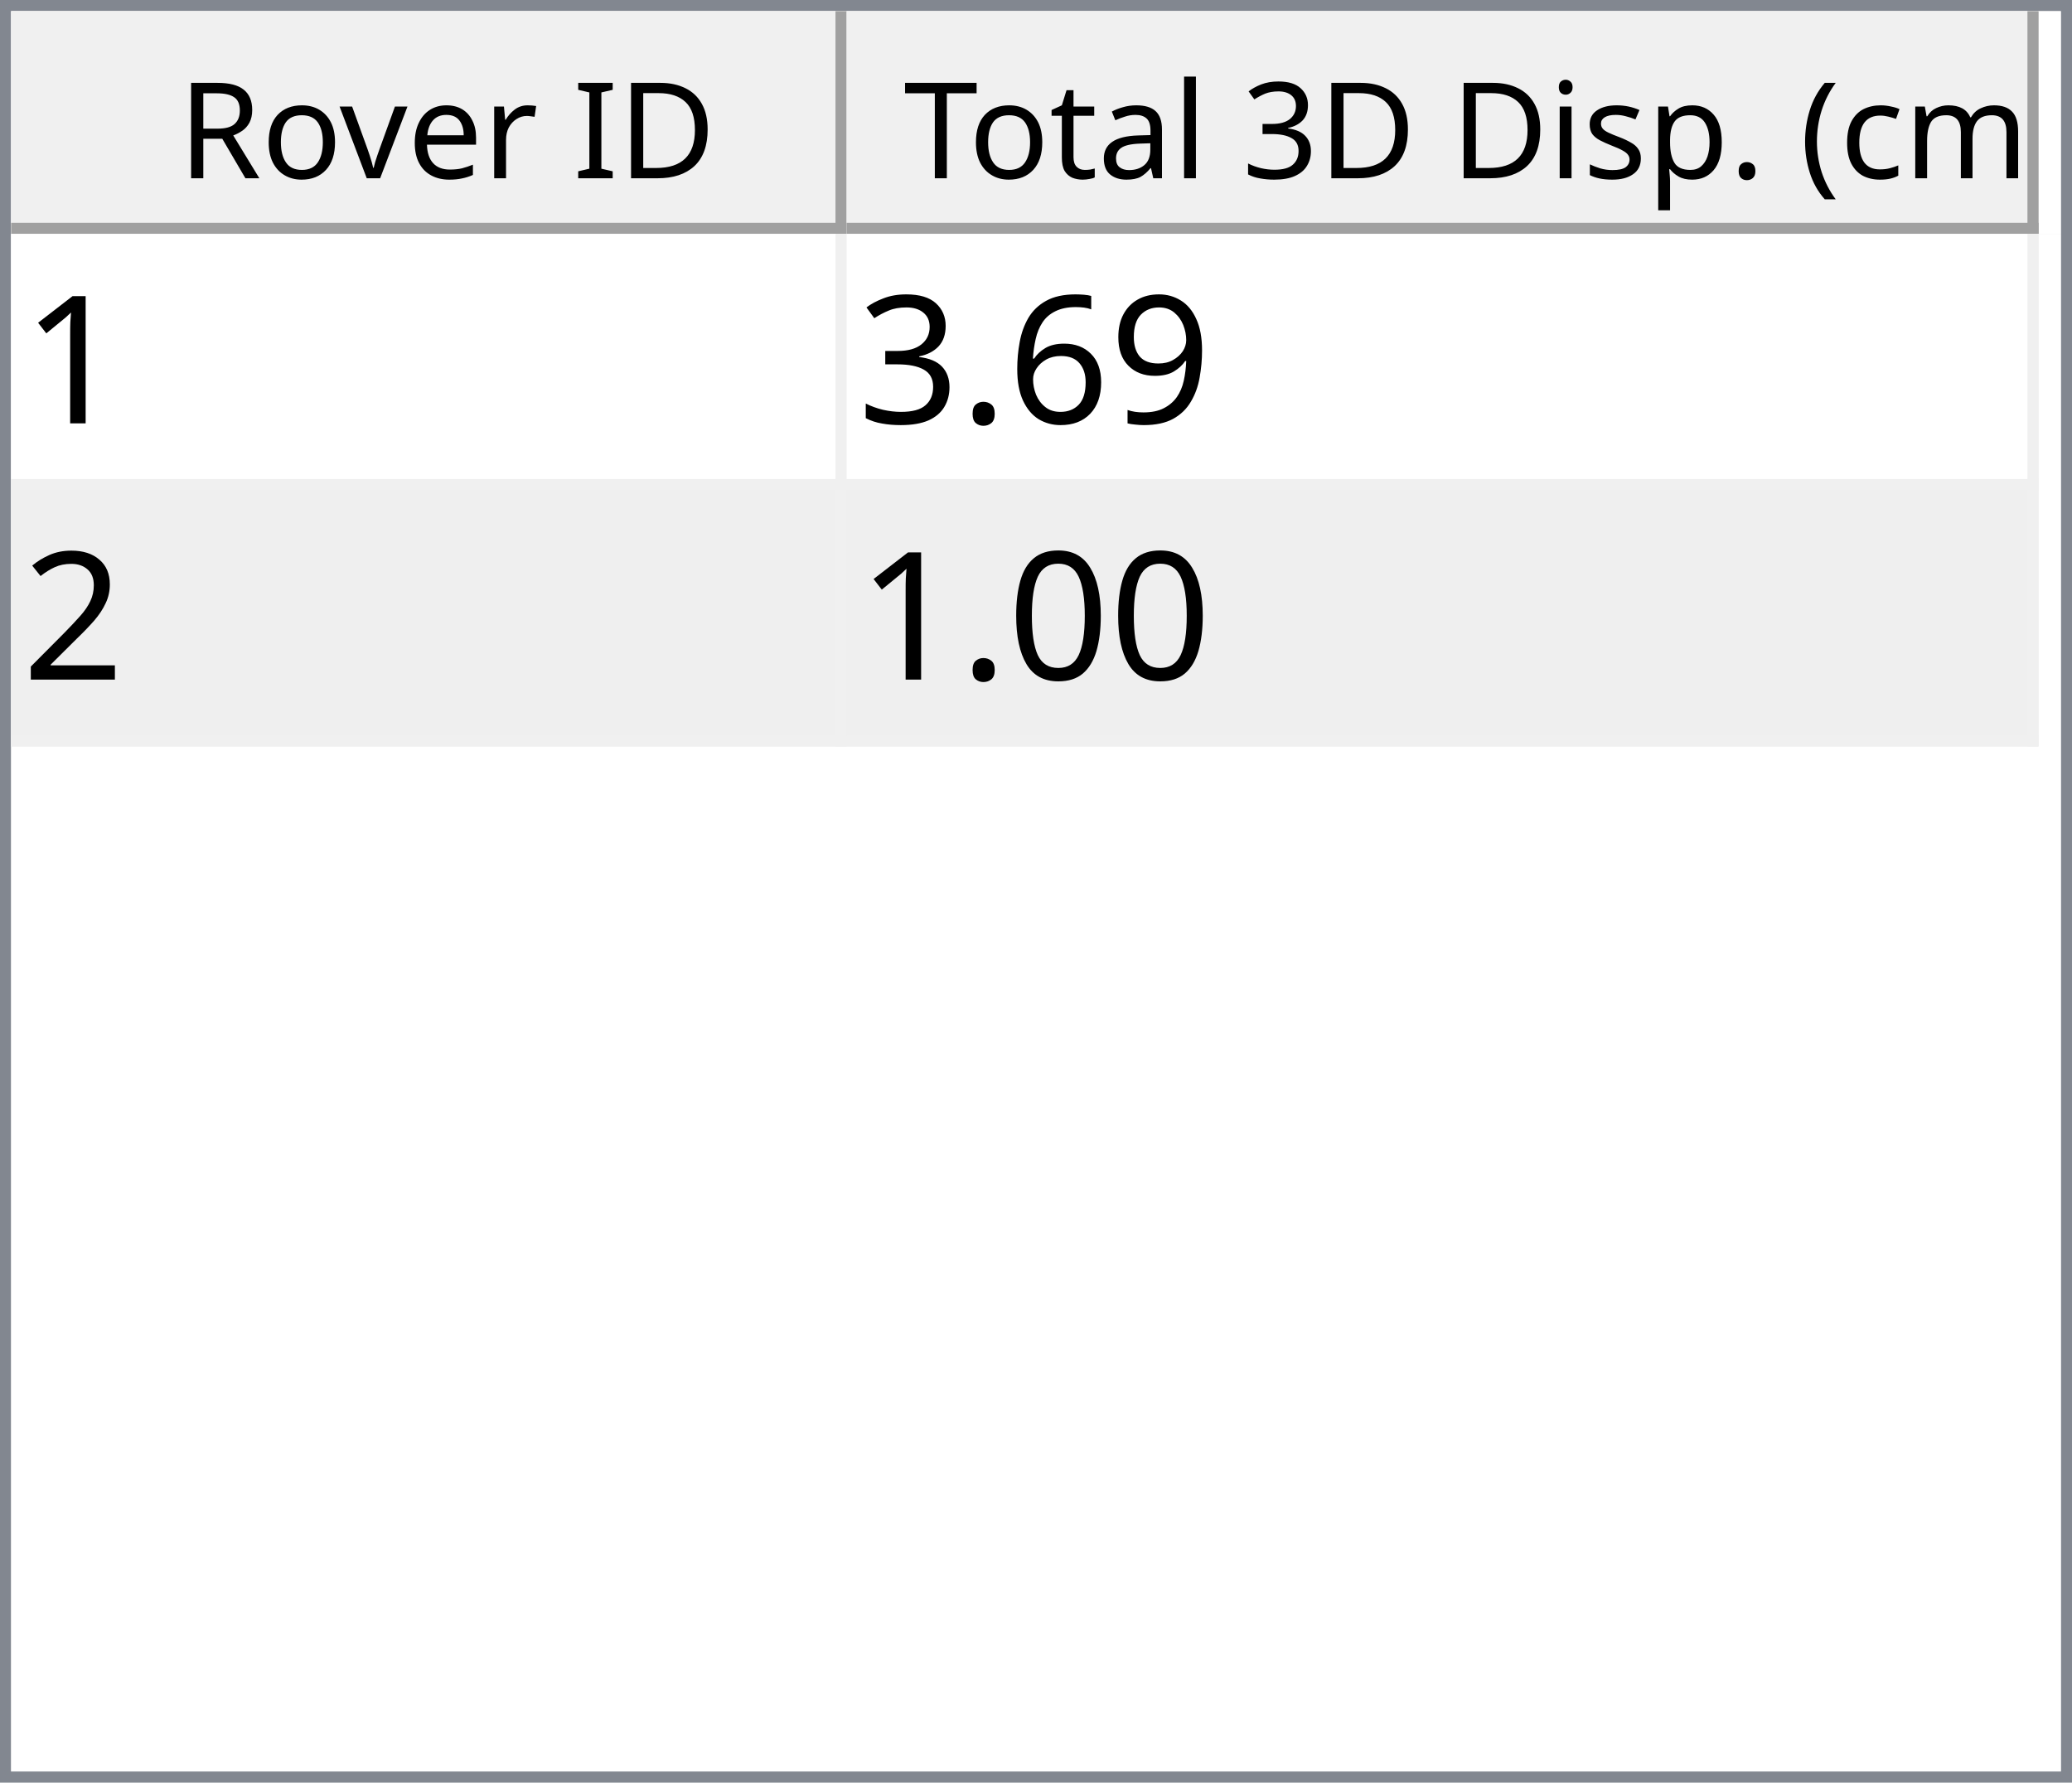
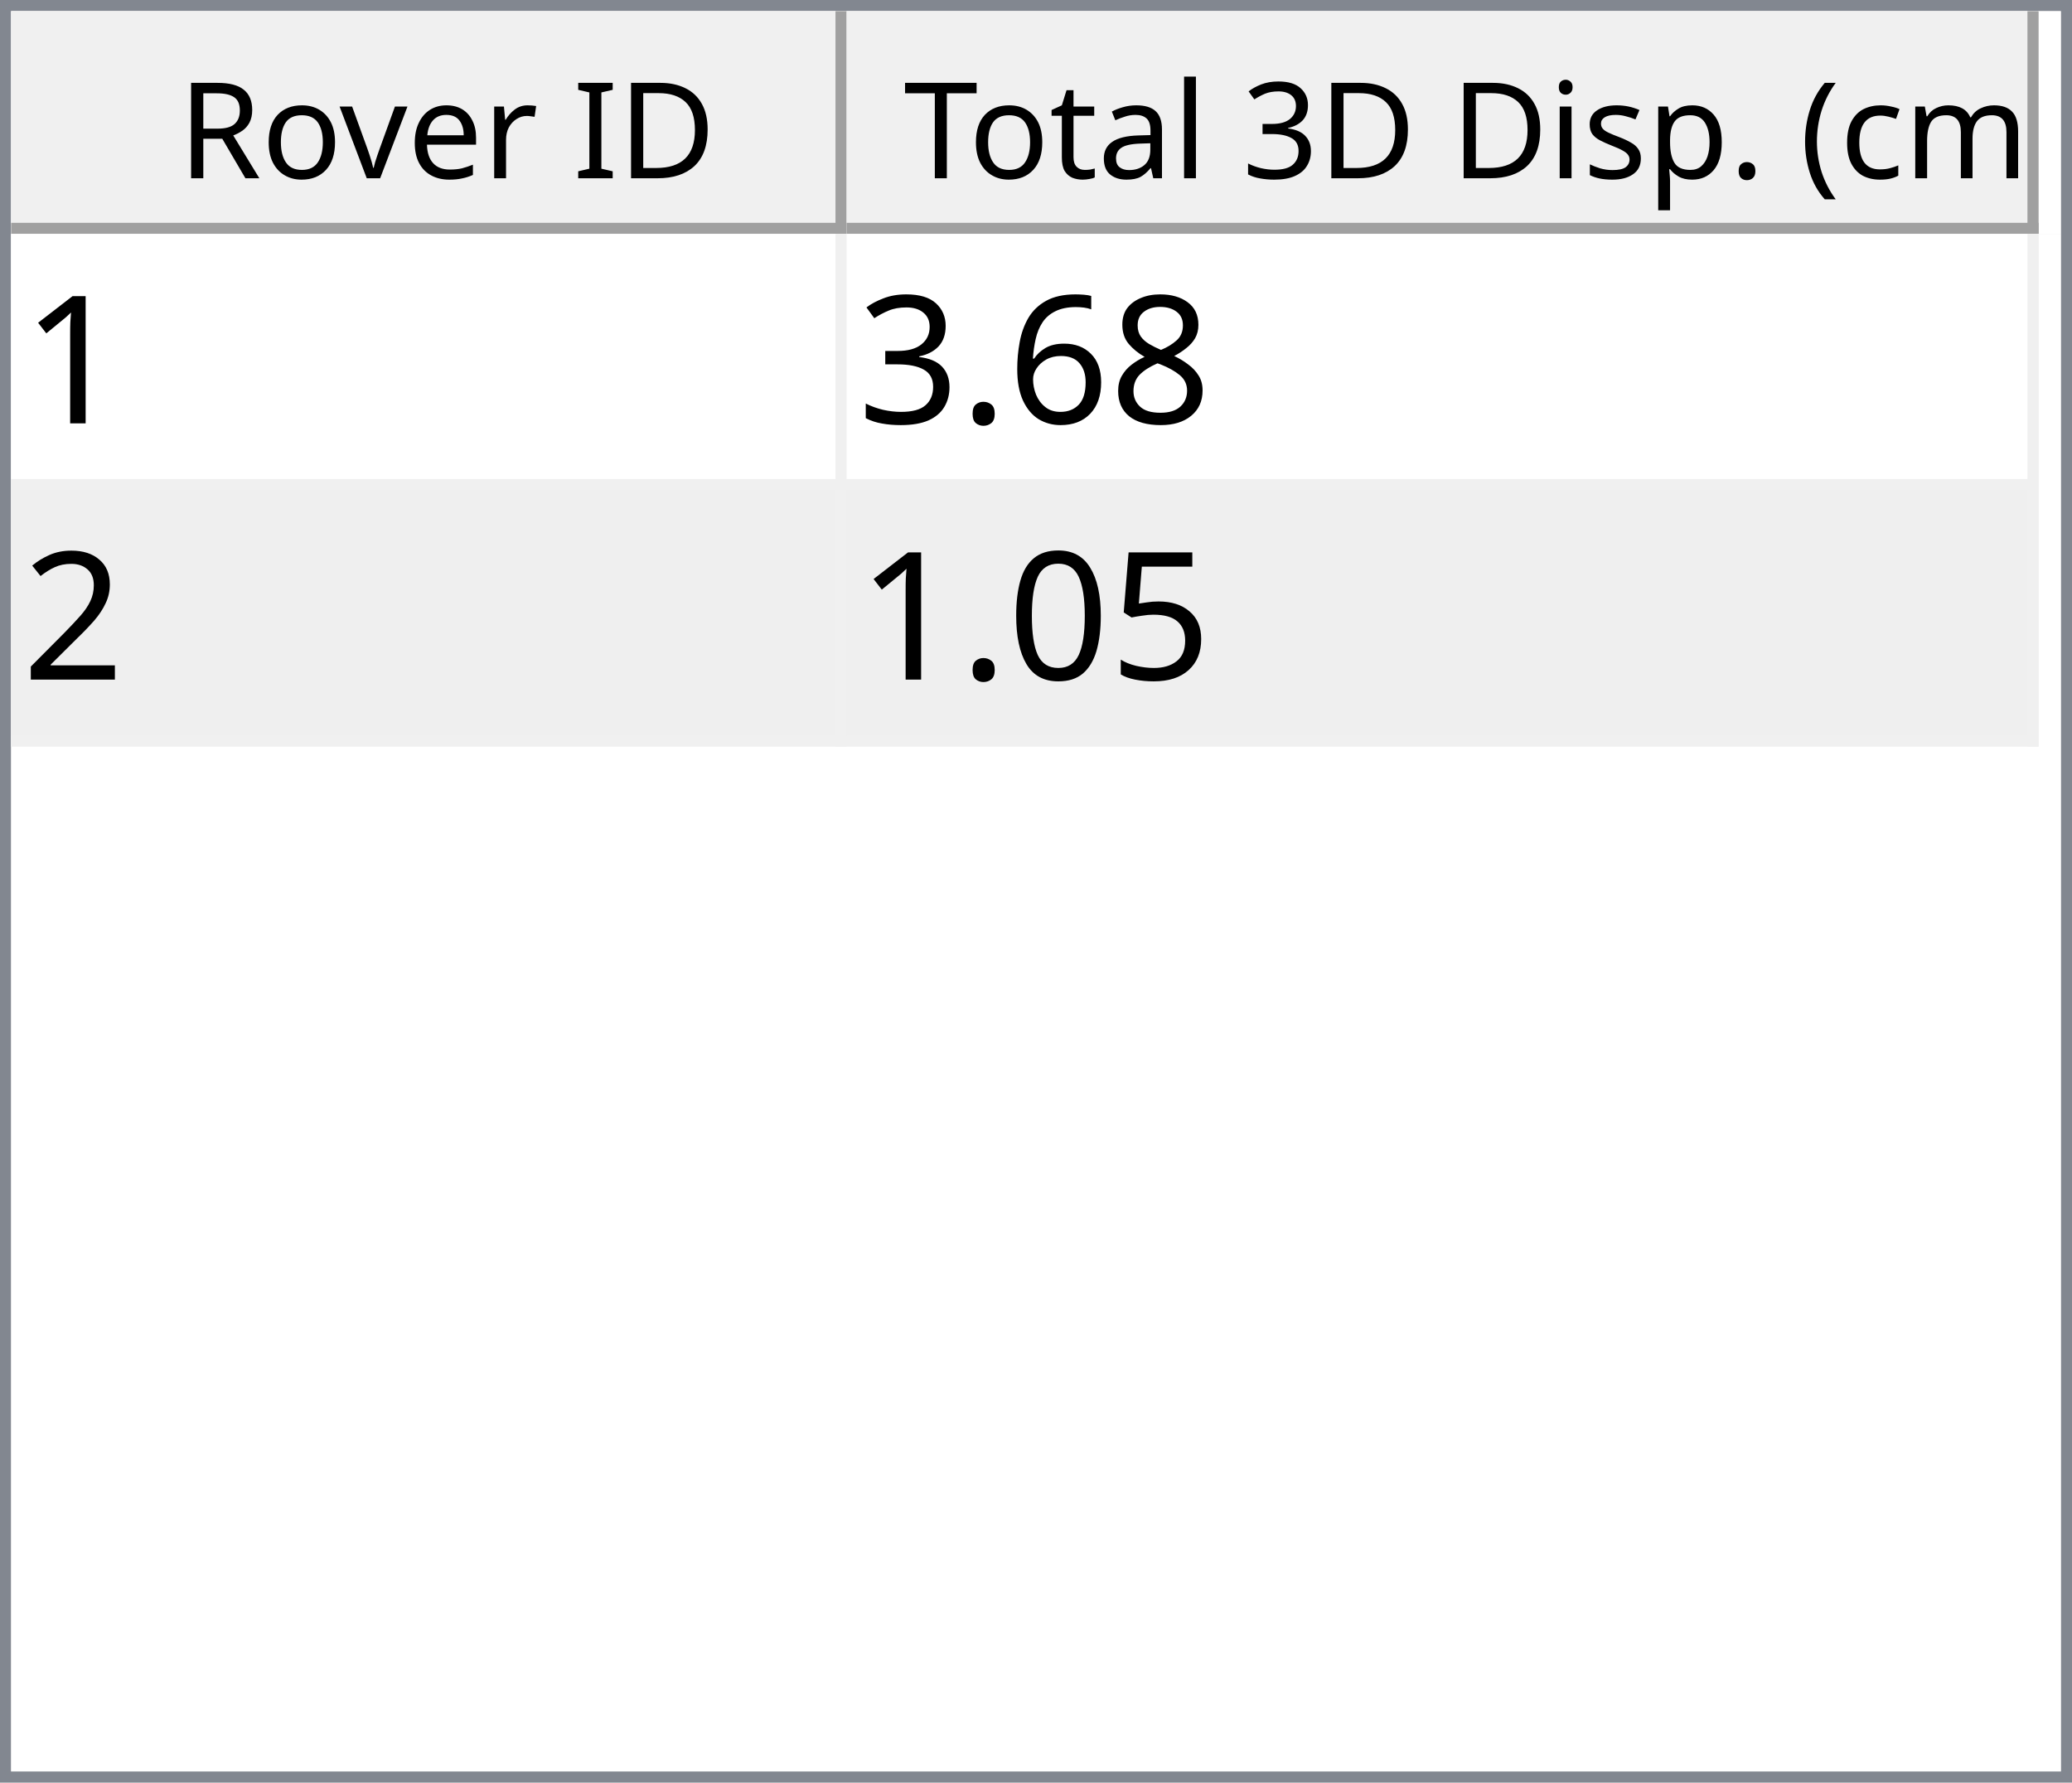
<svg xmlns="http://www.w3.org/2000/svg" style="fill-opacity:1; color-rendering:auto; color-interpolation:auto; text-rendering:auto; stroke:black; stroke-linecap:square; stroke-miterlimit:10; shape-rendering:auto; stroke-opacity:1; fill:black; stroke-dasharray:none; font-weight:normal; stroke-width:1; font-family:'Dialog'; font-style:normal; stroke-linejoin:miter; font-size:12px; stroke-dashoffset:0; image-rendering:auto;" width="186" height="160">
  <defs id="genericDefs" />
  <g>
    <defs id="defs1">
      <clipPath clipPathUnits="userSpaceOnUse" id="clipPath1">
        <path d="M0 0 L186 0 L186 160 L0 160 L0 0 Z" />
      </clipPath>
      <clipPath clipPathUnits="userSpaceOnUse" id="clipPath2">
        <path d="M0 0 L0 160 L186 160 L186 0 Z" />
      </clipPath>
      <clipPath clipPathUnits="userSpaceOnUse" id="clipPath3">
        <path d="M0 0 L0 20 L184 20 L184 0 Z" />
      </clipPath>
      <clipPath clipPathUnits="userSpaceOnUse" id="clipPath4">
        <path d="M0 0 L0 20 L75 20 L75 0 Z" />
      </clipPath>
      <clipPath clipPathUnits="userSpaceOnUse" id="clipPath5">
        <path d="M1 1 L1 19 L74 19 L74 1 Z" />
      </clipPath>
      <clipPath clipPathUnits="userSpaceOnUse" id="clipPath6">
        <path d="M0 0 L0 18 L73 18 L73 0 Z" />
      </clipPath>
      <clipPath clipPathUnits="userSpaceOnUse" id="clipPath7">
        <path d="M-0.5 -0.5 L-0.5 19.5 L74.5 19.5 L74.5 -0.5 Z" />
      </clipPath>
      <clipPath clipPathUnits="userSpaceOnUse" id="clipPath8">
        <path d="M0 0 L0 20 L107 20 L107 0 Z" />
      </clipPath>
      <clipPath clipPathUnits="userSpaceOnUse" id="clipPath9">
        <path d="M1 1 L1 19 L106 19 L106 1 Z" />
      </clipPath>
      <clipPath clipPathUnits="userSpaceOnUse" id="clipPath10">
        <path d="M0 0 L0 18 L105 18 L105 0 Z" />
      </clipPath>
      <clipPath clipPathUnits="userSpaceOnUse" id="clipPath11">
        <path d="M-0.5 -0.5 L-0.5 19.5 L106.5 19.5 L106.5 -0.5 Z" />
      </clipPath>
      <clipPath clipPathUnits="userSpaceOnUse" id="clipPath12">
        <path d="M0 0 L0 138 L184 138 L184 0 Z" />
      </clipPath>
      <clipPath clipPathUnits="userSpaceOnUse" id="clipPath13">
        <path d="M0 0 L0 46 L182 46 L182 0 Z" />
      </clipPath>
      <clipPath clipPathUnits="userSpaceOnUse" id="clipPath14">
        <path d="M-0.5 -0.5 L-0.5 45.5 L181.5 45.5 L181.5 -0.5 Z" />
      </clipPath>
      <clipPath clipPathUnits="userSpaceOnUse" id="clipPath15">
        <path d="M0 0 L0 22 L74 22 L74 0 Z" />
      </clipPath>
      <clipPath clipPathUnits="userSpaceOnUse" id="clipPath16">
        <path d="M0 0 L0 22 L106 22 L106 0 Z" />
      </clipPath>
      <font horiz-adv-x="64.551" id="font1">
        <font-face ascent="107.91" descent="25.098" units-per-em="100" style="font-style:normal; font-family:Segoe UI; font-weight:normal;" />
        <missing-glyph horiz-adv-x="64.551" d="M8.109 0 L8.109 68.266 L56.453 68.266 L56.453 0 L8.109 0 ZM15.328 7.234 L49.219 7.234 L49.219 61.031 L15.328 61.031 L15.328 7.234 Z" />
        <glyph unicode="D" horiz-adv-x="70.117" d="M9.188 0 L9.188 70.016 L28.516 70.016 Q65.531 70.016 65.531 35.891 Q65.531 19.672 55.25 9.836 Q44.969 0 27.734 0 L9.188 0 ZM17.391 62.594 L17.391 7.422 L27.828 7.422 Q41.609 7.422 49.273 14.797 Q56.938 22.172 56.938 35.688 Q56.938 62.594 28.328 62.594 L17.391 62.594 Z" />
        <glyph unicode="I" horiz-adv-x="26.611" d="M17.391 0 L9.188 0 L9.188 70.016 L17.391 70.016 L17.391 0 Z" />
        <glyph unicode=" " horiz-adv-x="27.393" d="" />
        <glyph unicode="r" horiz-adv-x="34.766" d="M34.188 41.891 Q32.078 43.5 28.125 43.5 Q23 43.5 19.555 38.672 Q16.109 33.844 16.109 25.484 L16.109 0 L8.109 0 L8.109 50 L16.109 50 L16.109 39.703 L16.312 39.703 Q18.016 44.969 21.531 47.922 Q25.047 50.875 29.391 50.875 Q32.516 50.875 34.188 50.203 L34.188 41.891 Z" />
        <glyph unicode="e" horiz-adv-x="52.295" d="M48.297 23 L12.984 23 Q13.188 14.656 17.484 10.109 Q21.781 5.562 29.297 5.562 Q37.75 5.562 44.828 11.141 L44.828 3.609 Q38.234 -1.172 27.391 -1.172 Q16.797 -1.172 10.742 5.641 Q4.688 12.453 4.688 24.812 Q4.688 36.469 11.305 43.82 Q17.922 51.172 27.734 51.172 Q37.547 51.172 42.922 44.828 Q48.297 38.484 48.297 27.203 L48.297 23 ZM40.094 29.781 Q40.047 36.719 36.75 40.578 Q33.453 44.438 27.594 44.438 Q21.922 44.438 17.969 40.383 Q14.016 36.328 13.094 29.781 L40.094 29.781 Z" />
        <glyph unicode="v" horiz-adv-x="47.9" d="M47.406 50 L27.484 0 L19.625 0 L0.688 50 L9.469 50 L22.172 13.672 Q23.578 9.672 23.922 6.688 L24.125 6.688 Q24.609 10.453 25.688 13.484 L38.969 50 L47.406 50 Z" />
        <glyph unicode="o" horiz-adv-x="58.594" d="M29 -1.172 Q17.922 -1.172 11.305 5.836 Q4.688 12.844 4.688 24.422 Q4.688 37.016 11.57 44.094 Q18.453 51.172 30.172 51.172 Q41.359 51.172 47.633 44.289 Q53.906 37.406 53.906 25.203 Q53.906 13.234 47.141 6.031 Q40.375 -1.172 29 -1.172 ZM29.594 44.438 Q21.875 44.438 17.383 39.188 Q12.891 33.938 12.891 24.703 Q12.891 15.828 17.43 10.695 Q21.969 5.562 29.594 5.562 Q37.359 5.562 41.531 10.594 Q45.703 15.625 45.703 24.906 Q45.703 34.281 41.531 39.359 Q37.359 44.438 29.594 44.438 Z" />
        <glyph unicode="R" horiz-adv-x="59.814" d="M59.375 0 L49.609 0 L37.891 19.625 Q36.281 22.359 34.766 24.289 Q33.25 26.219 31.664 27.438 Q30.078 28.656 28.25 29.219 Q26.422 29.781 24.125 29.781 L17.391 29.781 L17.391 0 L9.188 0 L9.188 70.016 L30.078 70.016 Q34.672 70.016 38.555 68.867 Q42.438 67.719 45.289 65.375 Q48.141 63.031 49.758 59.547 Q51.375 56.062 51.375 51.375 Q51.375 47.703 50.273 44.656 Q49.172 41.609 47.148 39.211 Q45.125 36.812 42.266 35.133 Q39.406 33.453 35.844 32.516 L35.844 32.328 Q37.594 31.547 38.891 30.547 Q40.188 29.547 41.359 28.18 Q42.531 26.812 43.68 25.078 Q44.828 23.344 46.234 21.047 L59.375 0 ZM17.391 62.594 L17.391 37.203 L28.516 37.203 Q31.594 37.203 34.203 38.133 Q36.812 39.062 38.719 40.797 Q40.625 42.531 41.703 45.047 Q42.781 47.562 42.781 50.688 Q42.781 56.297 39.141 59.445 Q35.5 62.594 28.609 62.594 L17.391 62.594 Z" />
        <glyph unicode=")" horiz-adv-x="30.176" d="M8.297 -15.922 L1.172 -15.922 Q16.406 2.344 16.406 26.812 Q16.406 51.469 1.078 70.016 L8.297 70.016 Q23.531 52.156 23.531 26.703 Q23.531 1.375 8.297 -15.922 Z" />
        <glyph unicode="m" horiz-adv-x="86.133" d="M79.109 0 L71.094 0 L71.094 28.719 Q71.094 37.016 68.531 40.727 Q65.969 44.438 59.906 44.438 Q54.781 44.438 51.195 39.75 Q47.609 35.062 47.609 28.516 L47.609 0 L39.594 0 L39.594 29.688 Q39.594 44.438 28.219 44.438 Q22.953 44.438 19.531 40.016 Q16.109 35.594 16.109 28.516 L16.109 0 L8.109 0 L8.109 50 L16.109 50 L16.109 42.094 L16.312 42.094 Q21.625 51.172 31.844 51.172 Q36.969 51.172 40.773 48.312 Q44.578 45.453 46 40.828 Q51.562 51.172 62.594 51.172 Q79.109 51.172 79.109 30.812 L79.109 0 Z" />
        <glyph unicode="c" horiz-adv-x="46.191" d="M42.188 2.297 Q36.422 -1.172 28.516 -1.172 Q17.828 -1.172 11.258 5.789 Q4.688 12.75 4.688 23.828 Q4.688 36.188 11.766 43.68 Q18.844 51.172 30.672 51.172 Q37.25 51.172 42.281 48.734 L42.281 40.531 Q36.719 44.438 30.375 44.438 Q22.703 44.438 17.797 38.945 Q12.891 33.453 12.891 24.516 Q12.891 15.719 17.508 10.641 Q22.125 5.562 29.891 5.562 Q36.422 5.562 42.188 9.906 L42.188 2.297 Z" />
        <glyph unicode="(" horiz-adv-x="30.176" d="M29.109 -15.922 L21.969 -15.922 Q6.844 1.375 6.844 26.703 Q6.844 52.156 21.969 70.016 L29.203 70.016 Q13.875 51.469 13.875 26.812 Q13.875 2.344 29.109 -15.922 Z" />
        <glyph unicode="." horiz-adv-x="21.68" d="M10.891 -1.078 Q8.641 -1.078 7.055 0.539 Q5.469 2.156 5.469 4.391 Q5.469 6.641 7.055 8.273 Q8.641 9.906 10.891 9.906 Q13.188 9.906 14.797 8.273 Q16.406 6.641 16.406 4.391 Q16.406 2.156 14.797 0.539 Q13.188 -1.078 10.891 -1.078 Z" />
        <glyph unicode="p" horiz-adv-x="58.789" d="M16.312 7.234 L16.109 7.234 L16.109 -23 L8.109 -23 L8.109 50 L16.109 50 L16.109 41.219 L16.312 41.219 Q22.219 51.172 33.594 51.172 Q43.266 51.172 48.688 44.461 Q54.109 37.75 54.109 26.469 Q54.109 13.922 48 6.375 Q41.891 -1.172 31.297 -1.172 Q21.578 -1.172 16.312 7.234 ZM16.109 27.391 L16.109 20.406 Q16.109 14.203 20.141 9.883 Q24.172 5.562 30.375 5.562 Q37.641 5.562 41.773 11.133 Q45.906 16.703 45.906 26.609 Q45.906 34.969 42.047 39.703 Q38.188 44.438 31.594 44.438 Q24.609 44.438 20.359 39.578 Q16.109 34.719 16.109 27.391 Z" />
        <glyph unicode="s" horiz-adv-x="42.432" d="M5.078 1.812 L5.078 10.406 Q11.625 5.562 19.484 5.562 Q30.031 5.562 30.031 12.594 Q30.031 14.594 29.125 15.992 Q28.219 17.391 26.68 18.461 Q25.141 19.531 23.07 20.383 Q21 21.234 18.609 22.172 Q15.281 23.484 12.766 24.828 Q10.25 26.172 8.57 27.859 Q6.891 29.547 6.031 31.695 Q5.172 33.844 5.172 36.719 Q5.172 40.234 6.789 42.945 Q8.406 45.656 11.086 47.484 Q13.766 49.312 17.211 50.242 Q20.656 51.172 24.312 51.172 Q30.812 51.172 35.938 48.922 L35.938 40.828 Q30.422 44.438 23.25 44.438 Q21 44.438 19.195 43.922 Q17.391 43.406 16.094 42.477 Q14.797 41.547 14.086 40.258 Q13.375 38.969 13.375 37.406 Q13.375 35.453 14.086 34.133 Q14.797 32.812 16.164 31.789 Q17.531 30.766 19.484 29.938 Q21.438 29.109 23.922 28.125 Q27.25 26.859 29.883 25.516 Q32.516 24.172 34.375 22.484 Q36.234 20.797 37.234 18.602 Q38.234 16.406 38.234 13.375 Q38.234 9.672 36.602 6.938 Q34.969 4.203 32.234 2.398 Q29.5 0.594 25.93 -0.289 Q22.359 -1.172 18.453 -1.172 Q10.75 -1.172 5.078 1.812 Z" />
        <glyph unicode="i" horiz-adv-x="24.219" d="M12.203 62.703 Q10.062 62.703 8.547 64.164 Q7.031 65.625 7.031 67.875 Q7.031 70.125 8.547 71.609 Q10.062 73.094 12.203 73.094 Q14.406 73.094 15.945 71.609 Q17.484 70.125 17.484 67.875 Q17.484 65.719 15.945 64.211 Q14.406 62.703 12.203 62.703 ZM16.109 0 L8.109 0 L8.109 50 L16.109 50 L16.109 0 Z" />
        <glyph unicode="3" horiz-adv-x="53.906" d="M46.531 19.828 Q46.531 15.094 44.75 11.211 Q42.969 7.328 39.719 4.57 Q36.469 1.812 31.93 0.297 Q27.391 -1.219 21.922 -1.219 Q11.922 -1.219 6 2.594 L6 11.188 Q13.094 5.609 22.219 5.609 Q25.875 5.609 28.828 6.539 Q31.781 7.469 33.906 9.227 Q36.031 10.984 37.18 13.477 Q38.328 15.969 38.328 19.094 Q38.328 32.812 18.797 32.812 L12.984 32.812 L12.984 39.594 L18.5 39.594 Q35.797 39.594 35.797 52.484 Q35.797 64.406 22.609 64.406 Q15.188 64.406 8.688 59.422 L8.688 67.188 Q15.375 71.188 24.609 71.188 Q29 71.188 32.57 69.969 Q36.141 68.75 38.68 66.555 Q41.219 64.359 42.609 61.281 Q44 58.203 44 54.5 Q44 40.672 30.031 36.719 L30.031 36.531 Q33.594 36.141 36.625 34.797 Q39.656 33.453 41.852 31.305 Q44.047 29.156 45.289 26.25 Q46.531 23.344 46.531 19.828 Z" />
        <glyph unicode="l" horiz-adv-x="24.219" d="M16.109 0 L8.109 0 L8.109 74.031 L16.109 74.031 L16.109 0 Z" />
        <glyph unicode="a" horiz-adv-x="50.879" d="M43.891 0 L35.891 0 L35.891 7.812 L35.688 7.812 Q30.469 -1.172 20.312 -1.172 Q12.844 -1.172 8.617 2.781 Q4.391 6.734 4.391 13.281 Q4.391 27.297 20.906 29.594 L35.891 31.688 Q35.891 44.438 25.594 44.438 Q16.547 44.438 9.281 38.281 L9.281 46.484 Q16.656 51.172 26.266 51.172 Q43.891 51.172 43.891 32.516 L43.891 0 ZM35.891 25.297 L23.828 23.641 Q18.266 22.859 15.43 20.875 Q12.594 18.891 12.594 13.875 Q12.594 10.203 15.211 7.883 Q17.828 5.562 22.172 5.562 Q28.125 5.562 32.008 9.742 Q35.891 13.922 35.891 20.312 L35.891 25.297 Z" />
        <glyph unicode="t" horiz-adv-x="33.887" d="M31.297 0.484 Q28.469 -1.078 23.828 -1.078 Q10.688 -1.078 10.688 13.578 L10.688 43.172 L2.094 43.172 L2.094 50 L10.688 50 L10.688 62.203 L18.703 64.797 L18.703 50 L31.297 50 L31.297 43.172 L18.703 43.172 L18.703 14.984 Q18.703 9.969 20.414 7.82 Q22.125 5.672 26.078 5.672 Q29.109 5.672 31.297 7.328 L31.297 0.484 Z" />
        <glyph unicode="T" horiz-adv-x="52.393" d="M50.594 62.594 L30.375 62.594 L30.375 0 L22.172 0 L22.172 62.594 L2 62.594 L2 70.016 L50.594 70.016 L50.594 62.594 Z" />
      </font>
      <font horiz-adv-x="75.0" id="font2">
        <font-face ascent="100.537" descent="21.973" units-per-em="100" style="font-style:normal; font-family:sans-serif; font-weight:normal;" />
        <missing-glyph horiz-adv-x="75.0" d="M12.5 0 L12.5 62.5 L62.5 62.5 L62.5 0 L12.5 0 ZM14.062 1.562 L60.938 1.562 L60.938 60.938 L14.062 60.938 L14.062 1.562 Z" />
        <glyph unicode="1" horiz-adv-x="55.615" d="M37.25 0 L28.469 0 L28.469 56 Q25.297 52.984 20.141 49.953 Q14.984 46.922 10.891 45.406 L10.891 53.906 Q18.266 57.375 23.781 62.305 Q29.297 67.234 31.594 71.875 L37.25 71.875 L37.25 0 Z" />
-         <glyph unicode="9" horiz-adv-x="55.615" d="M5.469 16.547 L13.922 17.328 Q14.984 11.375 18.016 8.688 Q21.047 6 25.781 6 Q29.828 6 32.883 7.859 Q35.938 9.719 37.891 12.82 Q39.844 15.922 41.164 21.195 Q42.484 26.469 42.484 31.938 Q42.484 32.516 42.438 33.688 Q39.797 29.5 35.234 26.883 Q30.672 24.266 25.344 24.266 Q16.453 24.266 10.305 30.711 Q4.156 37.156 4.156 47.703 Q4.156 58.594 10.578 65.234 Q17 71.875 26.656 71.875 Q33.641 71.875 39.43 68.117 Q45.219 64.359 48.219 57.398 Q51.219 50.438 51.219 37.25 Q51.219 23.531 48.242 15.406 Q45.266 7.281 39.383 3.031 Q33.5 -1.219 25.594 -1.219 Q17.188 -1.219 11.867 3.445 Q6.547 8.109 5.469 16.547 ZM41.453 48.141 Q41.453 55.719 37.43 60.156 Q33.406 64.594 27.734 64.594 Q21.875 64.594 17.531 59.812 Q13.188 55.031 13.188 47.406 Q13.188 40.578 17.312 36.305 Q21.438 32.031 27.484 32.031 Q33.594 32.031 37.523 36.305 Q41.453 40.578 41.453 48.141 Z" />
+         <glyph unicode="8" horiz-adv-x="55.615" d="M17.672 38.812 Q12.203 40.828 9.57 44.539 Q6.938 48.25 6.938 53.422 Q6.938 61.234 12.555 66.555 Q18.172 71.875 27.484 71.875 Q36.859 71.875 42.578 66.43 Q48.297 60.984 48.297 53.172 Q48.297 48.188 45.68 44.508 Q43.062 40.828 37.75 38.812 Q44.344 36.672 47.781 31.883 Q51.219 27.094 51.219 20.453 Q51.219 11.281 44.727 5.031 Q38.234 -1.219 27.641 -1.219 Q17.047 -1.219 10.547 5.055 Q4.047 11.328 4.047 20.703 Q4.047 27.688 7.594 32.398 Q11.141 37.109 17.672 38.812 ZM15.922 53.719 Q15.922 48.641 19.195 45.414 Q22.469 42.188 27.688 42.188 Q32.766 42.188 36.016 45.383 Q39.266 48.578 39.266 53.219 Q39.266 58.062 35.914 61.359 Q32.562 64.656 27.594 64.656 Q22.562 64.656 19.242 61.43 Q15.922 58.203 15.922 53.719 ZM13.094 20.656 Q13.094 16.891 14.875 13.375 Q16.656 9.859 20.172 7.93 Q23.688 6 27.734 6 Q34.031 6 38.133 10.055 Q42.234 14.109 42.234 20.359 Q42.234 26.703 38.016 30.859 Q33.797 35.016 27.438 35.016 Q21.234 35.016 17.164 30.914 Q13.094 26.812 13.094 20.656 Z" />
        <glyph unicode="6" horiz-adv-x="55.615" d="M49.75 54.047 L41.016 53.375 Q39.844 58.547 37.703 60.891 Q34.125 64.656 28.906 64.656 Q24.703 64.656 21.531 62.312 Q17.391 59.281 14.992 53.469 Q12.594 47.656 12.5 36.922 Q15.672 41.75 20.266 44.094 Q24.859 46.438 29.891 46.438 Q38.672 46.438 44.852 39.969 Q51.031 33.5 51.031 23.25 Q51.031 16.5 48.125 10.719 Q45.219 4.938 40.141 1.859 Q35.062 -1.219 28.609 -1.219 Q17.625 -1.219 10.695 6.859 Q3.766 14.938 3.766 33.5 Q3.766 54.25 11.422 63.672 Q18.109 71.875 29.438 71.875 Q37.891 71.875 43.289 67.141 Q48.688 62.406 49.75 54.047 ZM13.875 23.188 Q13.875 18.656 15.797 14.508 Q17.719 10.359 21.188 8.18 Q24.656 6 28.469 6 Q34.031 6 38.039 10.492 Q42.047 14.984 42.047 22.703 Q42.047 30.125 38.086 34.398 Q34.125 38.672 28.125 38.672 Q22.172 38.672 18.023 34.398 Q13.875 30.125 13.875 23.188 Z" />
        <glyph unicode="." horiz-adv-x="27.783" d="M9.078 0 L9.078 10.016 L19.094 10.016 L19.094 0 L9.078 0 Z" />
        <glyph unicode="3" horiz-adv-x="55.615" d="M4.203 18.891 L12.984 20.062 Q14.5 12.594 18.141 9.297 Q21.781 6 27 6 Q33.203 6 37.477 10.297 Q41.75 14.594 41.75 20.953 Q41.75 27 37.797 30.93 Q33.844 34.859 27.734 34.859 Q25.25 34.859 21.531 33.891 L22.516 41.609 Q23.391 41.5 23.922 41.5 Q29.547 41.5 34.039 44.43 Q38.531 47.359 38.531 53.469 Q38.531 58.297 35.258 61.477 Q31.984 64.656 26.812 64.656 Q21.688 64.656 18.266 61.43 Q14.844 58.203 13.875 51.766 L5.078 53.328 Q6.688 62.156 12.398 67.016 Q18.109 71.875 26.609 71.875 Q32.469 71.875 37.398 69.359 Q42.328 66.844 44.945 62.5 Q47.562 58.156 47.562 53.266 Q47.562 48.641 45.07 44.828 Q42.578 41.016 37.703 38.766 Q44.047 37.312 47.562 32.695 Q51.078 28.078 51.078 21.141 Q51.078 11.766 44.242 5.25 Q37.406 -1.266 26.953 -1.266 Q17.531 -1.266 11.305 4.352 Q5.078 9.969 4.203 18.891 Z" />
        <glyph unicode="2" horiz-adv-x="55.615" d="M50.344 8.453 L50.344 0 L3.031 0 Q2.938 3.172 4.047 6.109 Q5.859 10.938 9.836 15.625 Q13.812 20.312 21.344 26.469 Q33.016 36.031 37.117 41.625 Q41.219 47.219 41.219 52.203 Q41.219 57.422 37.477 61.008 Q33.734 64.594 27.734 64.594 Q21.391 64.594 17.578 60.789 Q13.766 56.984 13.719 50.25 L4.688 51.172 Q5.609 61.281 11.664 66.578 Q17.719 71.875 27.938 71.875 Q38.234 71.875 44.242 66.164 Q50.25 60.453 50.25 52 Q50.25 47.703 48.492 43.555 Q46.734 39.406 42.656 34.812 Q38.578 30.219 29.109 22.219 Q21.188 15.578 18.945 13.211 Q16.703 10.844 15.234 8.453 L50.344 8.453 Z" />
+         <glyph unicode="5" horiz-adv-x="55.615" d="M4.156 18.75 L13.375 19.531 Q14.406 12.797 18.141 9.398 Q21.875 6 27.156 6 Q33.5 6 37.891 10.789 Q42.281 15.578 42.281 23.484 Q42.281 31 38.062 35.352 Q33.844 39.703 27 39.703 Q22.75 39.703 19.336 37.773 Q15.922 35.844 13.969 32.766 L5.719 33.844 L12.641 70.609 L48.25 70.609 L48.25 62.203 L19.672 62.203 L15.828 42.969 Q22.266 47.469 29.344 47.469 Q38.719 47.469 45.164 40.969 Q51.609 34.469 51.609 24.266 Q51.609 14.547 45.953 7.469 Q39.062 -1.219 27.156 -1.219 Q17.391 -1.219 11.211 4.25 Q5.031 9.719 4.156 18.75 Z" />
        <glyph unicode="0" horiz-adv-x="55.615" d="M4.156 35.297 Q4.156 48 6.766 55.742 Q9.375 63.484 14.523 67.68 Q19.672 71.875 27.484 71.875 Q33.25 71.875 37.594 69.555 Q41.938 67.234 44.773 62.867 Q47.609 58.5 49.219 52.227 Q50.828 45.953 50.828 35.297 Q50.828 22.703 48.242 14.969 Q45.656 7.234 40.508 3.008 Q35.359 -1.219 27.484 -1.219 Q17.141 -1.219 11.234 6.203 Q4.156 15.141 4.156 35.297 ZM13.188 35.297 Q13.188 17.672 17.312 11.836 Q21.438 6 27.484 6 Q33.547 6 37.672 11.859 Q41.797 17.719 41.797 35.297 Q41.797 52.984 37.672 58.789 Q33.547 64.594 27.391 64.594 Q21.344 64.594 17.719 59.469 Q13.188 52.938 13.188 35.297 Z" />
      </font>
    </defs>
    <g style="fill:white; stroke:white;">
      <rect x="0" y="0" width="186" style="clip-path:url(#clipPath1); stroke:none;" height="160" />
    </g>
    <g style="fill:white; text-rendering:optimizeSpeed; color-rendering:optimizeSpeed; image-rendering:optimizeSpeed; shape-rendering:crispEdges; stroke:white; color-interpolation:sRGB;">
      <rect x="0" width="186" height="160" y="0" style="stroke:none;" />
      <path style="stroke:none;" d="M0 160 L186 160 L186 0 L0 0 Z" />
    </g>
    <g style="fill:rgb(240,240,240); font-family:'Segoe UI'; stroke:rgb(240,240,240);">
      <rect x="0" y="0" width="186" style="clip-path:url(#clipPath2); stroke:none;" height="160" />
    </g>
    <g style="fill:rgb(130,135,144); font-family:'Segoe UI'; stroke:rgb(130,135,144);">
      <path d="M0 0 L186 0 L186 160 L0 160 L0 0 ZM1 1 L185 1 L185 159 L1 159 L1 1 Z" style="fill-rule:evenodd; clip-path:url(#clipPath2); stroke:none;" />
    </g>
    <g style="fill:white; font-family:'Segoe UI'; stroke:white;" transform="translate(1,1)">
      <rect x="0" y="0" width="184" style="clip-path:url(#clipPath3); stroke:none;" height="20" />
    </g>
    <g style="fill:rgb(240,240,240); font-family:'Segoe UI'; stroke:rgb(240,240,240);" transform="translate(1,1)">
      <rect x="0" y="0" width="75" style="clip-path:url(#clipPath4); stroke:none;" height="20" />
    </g>
    <g style="font-family:'Segoe UI';" transform="translate(2,2)">
      <text x="14" xml:space="preserve" y="14" style="clip-path:url(#clipPath6); stroke:none;">Rover ID</text>
    </g>
    <g style="fill:rgb(160,160,160); font-family:'Segoe UI'; stroke:rgb(160,160,160); stroke-linejoin:bevel;" transform="translate(1.5,1.5)">
      <line x1="74" x2="74" y1="0" style="fill:none; clip-path:url(#clipPath7);" y2="19" />
    </g>
    <g style="fill:rgb(160,160,160); font-family:'Segoe UI'; stroke:rgb(160,160,160); stroke-linejoin:bevel;" transform="matrix(1,0,0,1,1,1) translate(0.5,0.5)">
      <line x1="0" x2="74" y1="19" style="fill:none; clip-path:url(#clipPath7);" y2="19" />
    </g>
    <g style="fill:rgb(240,240,240); font-family:'Segoe UI'; stroke:rgb(240,240,240);" transform="translate(76,1)">
      <rect x="0" y="0" width="107" style="clip-path:url(#clipPath8); stroke:none;" height="20" />
    </g>
    <g style="font-family:'Segoe UI';" transform="translate(77,2)">
      <text x="1" xml:space="preserve" y="14" style="clip-path:url(#clipPath10); stroke:none;"> Total 3D Disp. (cm)</text>
    </g>
    <g style="fill:rgb(160,160,160); font-family:'Segoe UI'; stroke:rgb(160,160,160); stroke-linejoin:bevel;" transform="translate(76.5,1.5)">
      <line x1="106" x2="106" y1="0" style="fill:none; clip-path:url(#clipPath11);" y2="19" />
    </g>
    <g style="fill:rgb(160,160,160); font-family:'Segoe UI'; stroke:rgb(160,160,160); stroke-linejoin:bevel;" transform="matrix(1,0,0,1,76,1) translate(0.5,0.5)">
      <line x1="0" x2="106" y1="19" style="fill:none; clip-path:url(#clipPath11);" y2="19" />
    </g>
    <g style="fill:white; font-family:'Segoe UI'; stroke:white;" transform="translate(1,21)">
      <rect x="0" y="0" width="184" style="clip-path:url(#clipPath12); stroke:none;" height="138" />
    </g>
    <g style="fill:rgb(240,240,240); font-size:16px; font-family:sans-serif; stroke:rgb(240,240,240);" transform="translate(1,21)">
      <rect x="0" y="0" width="182" style="clip-path:url(#clipPath13); stroke:none;" height="46" />
      <line transform="translate(0.5,0.5)" x1="0" x2="181" y1="22" style="clip-path:url(#clipPath14); fill:none; stroke-linejoin:bevel;" y2="22" />
    </g>
    <g transform="matrix(1,0,0,1,1,21) translate(0.5,0.5)" style="fill:rgb(240,240,240); font-size:16px; font-family:sans-serif; stroke:rgb(240,240,240); stroke-linejoin:bevel;">
      <line x1="0" x2="181" y1="45" style="fill:none; clip-path:url(#clipPath14);" y2="45" />
    </g>
    <g transform="matrix(1,0,0,1,1,21) translate(0.5,0.5)" style="fill:rgb(240,240,240); font-size:16px; font-family:sans-serif; stroke:rgb(240,240,240); stroke-linejoin:bevel;">
      <line x1="74" x2="74" y1="0" style="fill:none; clip-path:url(#clipPath14);" y2="45" />
    </g>
    <g transform="matrix(1,0,0,1,1,21) translate(0.5,0.5)" style="fill:rgb(240,240,240); font-size:16px; font-family:sans-serif; stroke:rgb(240,240,240); stroke-linejoin:bevel;">
      <line x1="181" x2="181" y1="0" style="fill:none; clip-path:url(#clipPath14);" y2="45" />
    </g>
    <g style="fill:white; font-size:16px; font-family:sans-serif; stroke:white;" transform="matrix(1,0,0,1,1,21)">
      <rect x="0" y="0" width="74" style="clip-path:url(#clipPath15); stroke:none;" height="22" />
      <text x="1" y="17" style="fill:black; clip-path:url(#clipPath15); stroke:none;" xml:space="preserve">1</text>
    </g>
    <g style="fill:white; font-size:16px; font-family:sans-serif; stroke:white;" transform="matrix(1,0,0,1,1,21) translate(75,0)">
      <rect x="0" y="0" width="106" style="clip-path:url(#clipPath16); stroke:none;" height="22" />
-       <text x="1" y="17" style="fill:black; clip-path:url(#clipPath16); stroke:none;" xml:space="preserve">3.69</text>
+       <text x="1" y="17" style="fill:black; clip-path:url(#clipPath16); stroke:none;" xml:space="preserve">3.68</text>
    </g>
    <g style="fill:rgb(239,239,239); font-size:16px; font-family:sans-serif; stroke:rgb(239,239,239);" transform="matrix(1,0,0,1,1,21) translate(0,23)">
      <rect x="0" y="0" width="74" style="clip-path:url(#clipPath15); stroke:none;" height="22" />
      <text x="1" y="17" style="fill:black; clip-path:url(#clipPath15); stroke:none;" xml:space="preserve">2</text>
    </g>
    <g style="fill:rgb(239,239,239); font-size:16px; font-family:sans-serif; stroke:rgb(239,239,239);" transform="matrix(1,0,0,1,1,21) translate(75,23)">
      <rect x="0" y="0" width="106" style="clip-path:url(#clipPath16); stroke:none;" height="22" />
-       <text x="1" y="17" style="fill:black; clip-path:url(#clipPath16); stroke:none;" xml:space="preserve">1.00</text>
+       <text x="1" y="17" style="fill:black; clip-path:url(#clipPath16); stroke:none;" xml:space="preserve">1.05</text>
    </g>
  </g>
</svg>
